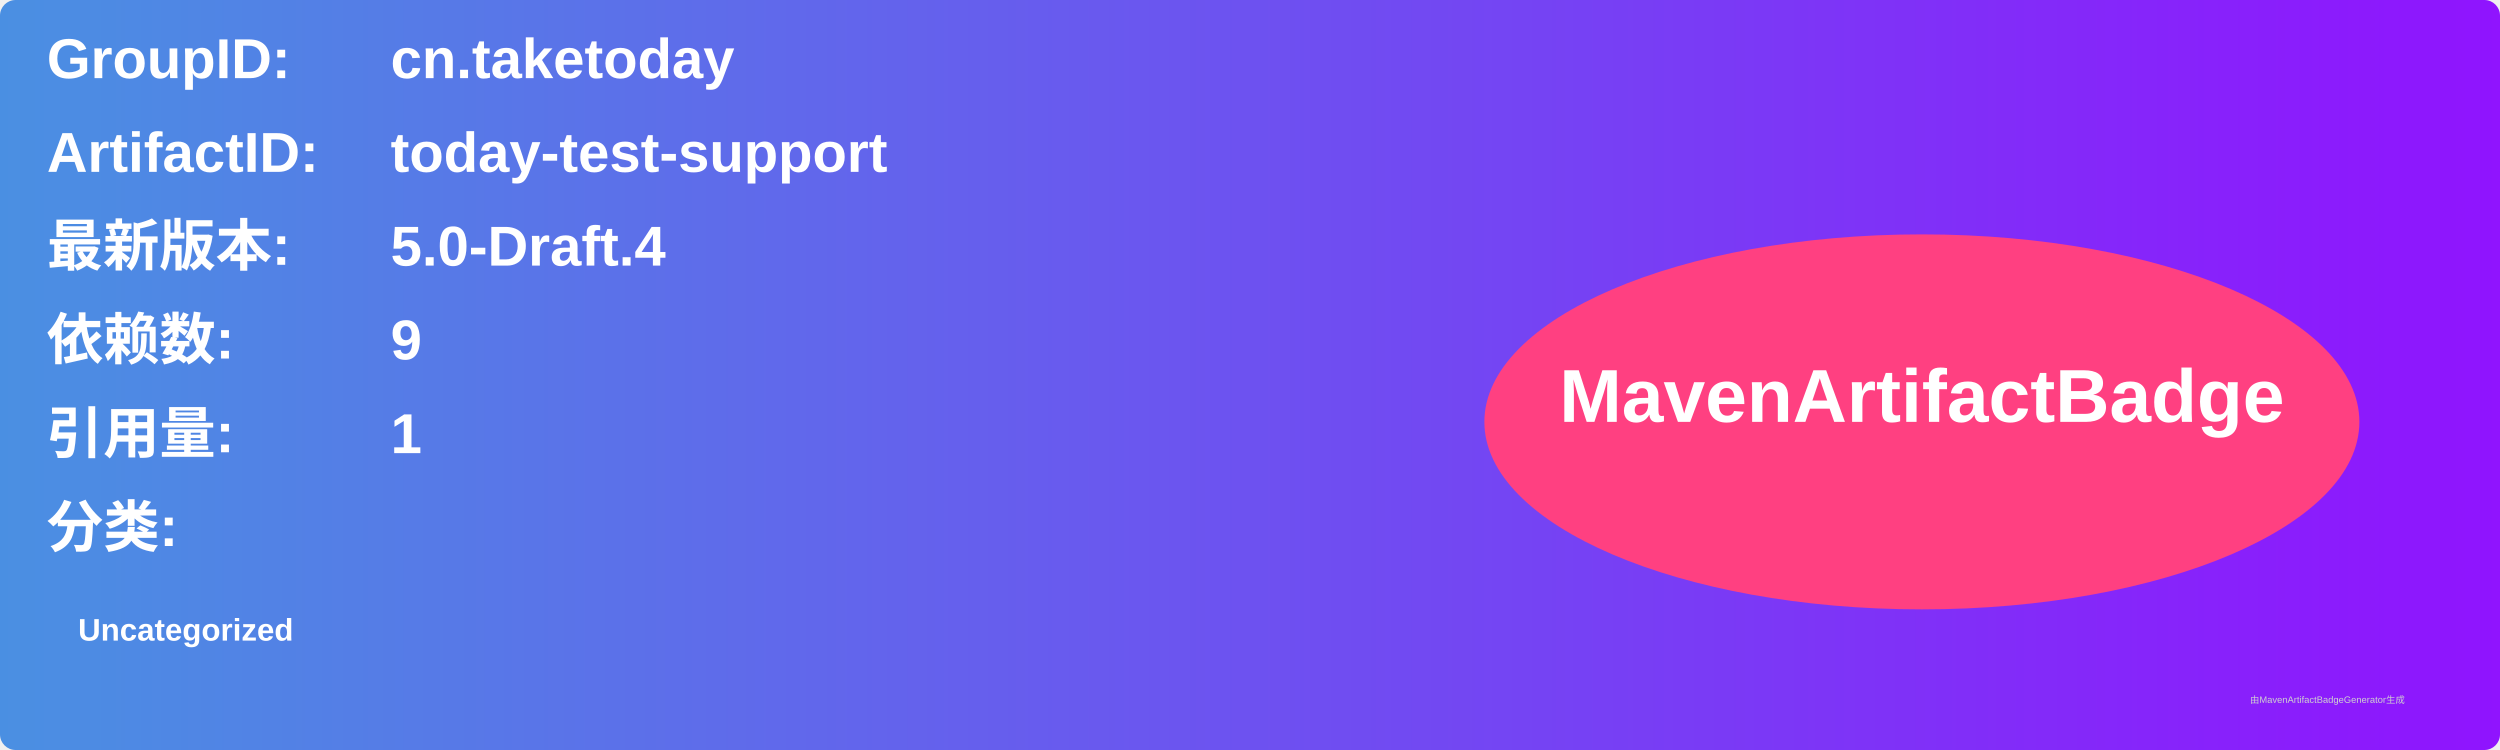
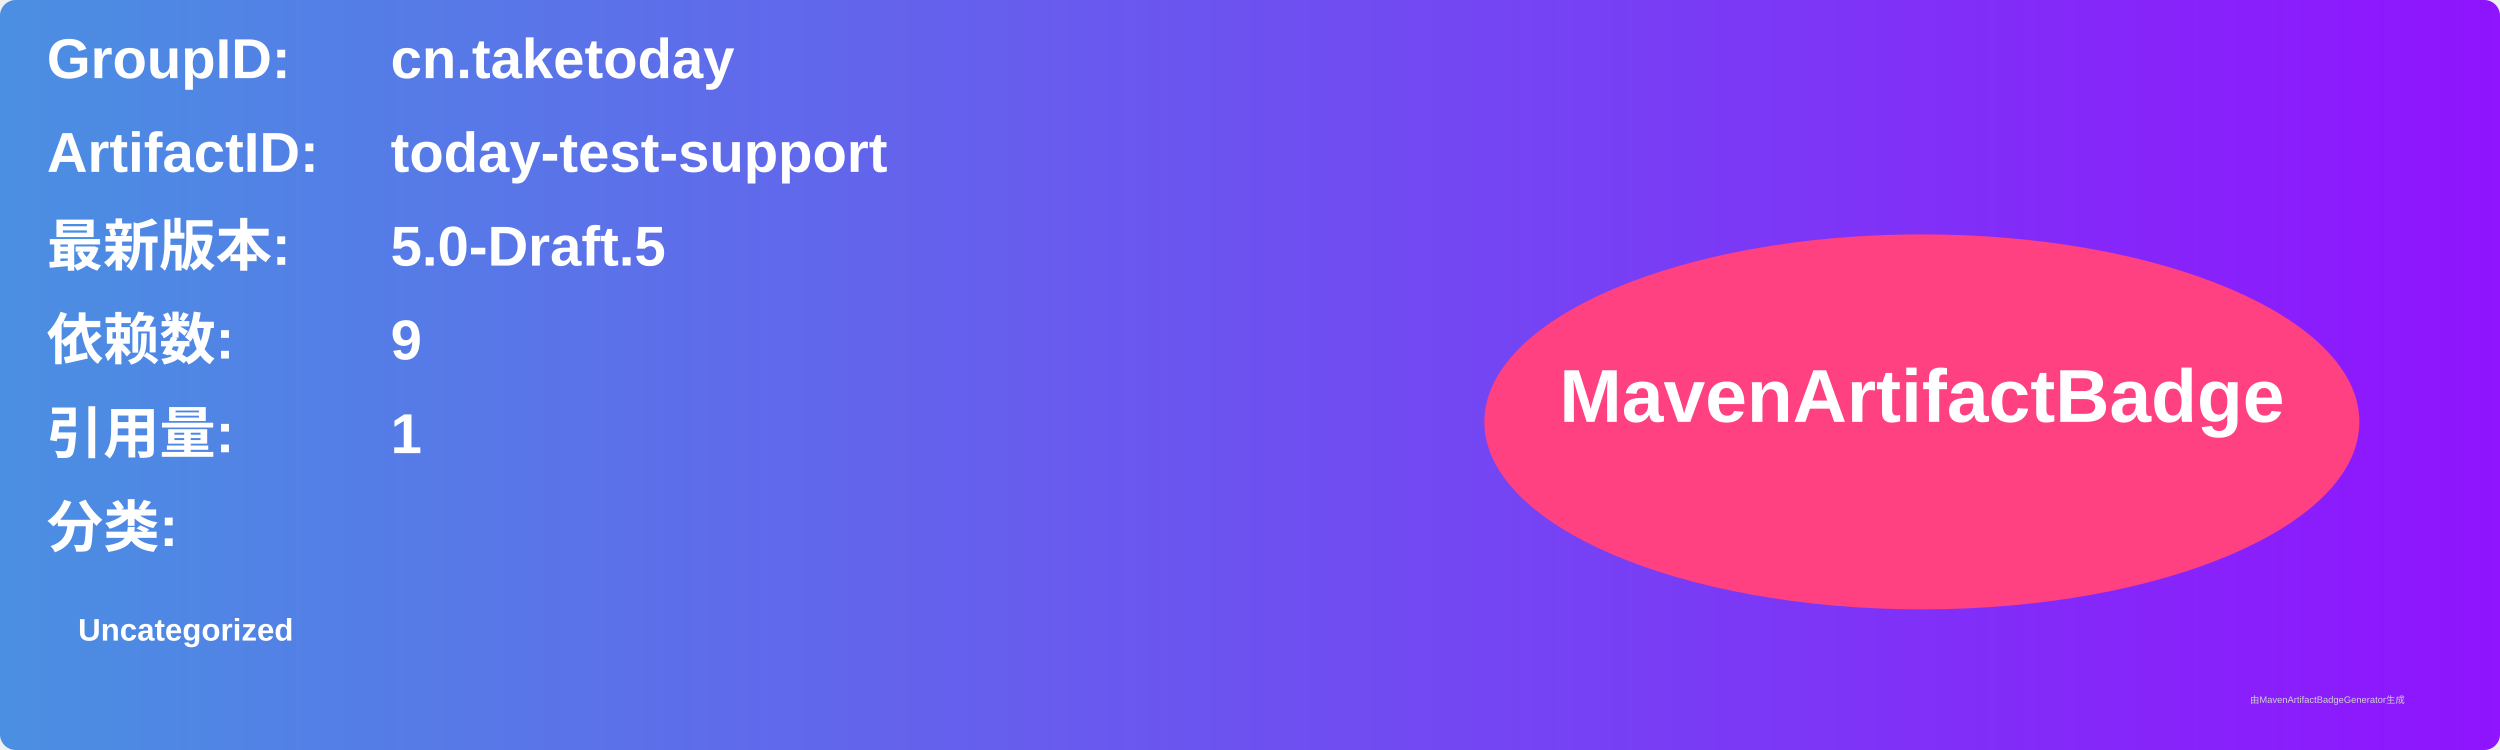
<svg xmlns="http://www.w3.org/2000/svg" width="800" height="240" viewBox="0 0 800 240">
  <linearGradient id="grad" x1="0%" y1="0%" x2="100%" y2="0%">
    <stop offset="0%" stop-color="#4a90e2" />
    <stop offset="100%" stop-color="#9013fe" />
  </linearGradient>
  <rect width="100%" height="100%" rx="5" ry="5" fill="url(#grad)" />
  <g transform="translate(15, 15)">
    <text x="0" y="10" font-family="Arial" font-size="18" fill="white" font-weight="bold" width="260">GroupID:</text>
    <text x="110" y="10" font-family="Arial" font-size="18" fill="white" font-weight="bold" width="460">cn.taketoday</text>
    <text x="0" y="40" font-family="Arial" font-size="18" fill="white" font-weight="bold" width="260">ArtifactID:</text>
    <text x="110" y="40" font-family="Arial" font-size="18" fill="white" font-weight="bold" width="460">today-test-support</text>
    <text x="0" y="70" font-family="Arial" font-size="18" fill="white" font-weight="bold">最新版本:</text>
    <text x="110" y="70" font-family="Arial" font-size="18" fill="white" font-weight="bold">
-       <tspan font-weight="bold">5.0-Draft.4</tspan>
+       <tspan font-weight="bold">5.0-Draft.5</tspan>
    </text>
    <text x="0" y="100" font-family="Arial" font-size="18" fill="white" font-weight="bold">依赖数: </text>
    <text x="110" y="100" font-family="Arial" font-size="18" fill="white">
      <tspan font-weight="bold">9</tspan>
    </text>
    <text x="0" y="130" font-family="Arial" font-size="18" fill="white" font-weight="bold">引用量: </text>
    <text x="110" y="130" font-family="Arial" font-size="18" fill="white">
      <tspan font-weight="bold">1</tspan>
    </text>
    <text x="0" y="160" font-family="Arial" font-size="18" fill="white" font-weight="bold">分类:</text>
    <text x="10" y="190" font-family="Arial" font-size="10" fill="white">
      <tspan font-weight="bold">Uncategorized</tspan>
    </text>
    <ellipse cx="600" cy="120" rx="140" ry="60" fill="#ff4081" />
    <text x="600" y="120" text-anchor="middle" font-family="Arial" font-size="24" fill="white" font-weight="bold">MavenArtifactBadge</text>
  </g>
  <text x="720" y="225" font-family="Arial" font-size="3" fill="#d0d0d0">由MavenArtifactBadgeGenerator生成</text>
</svg>
